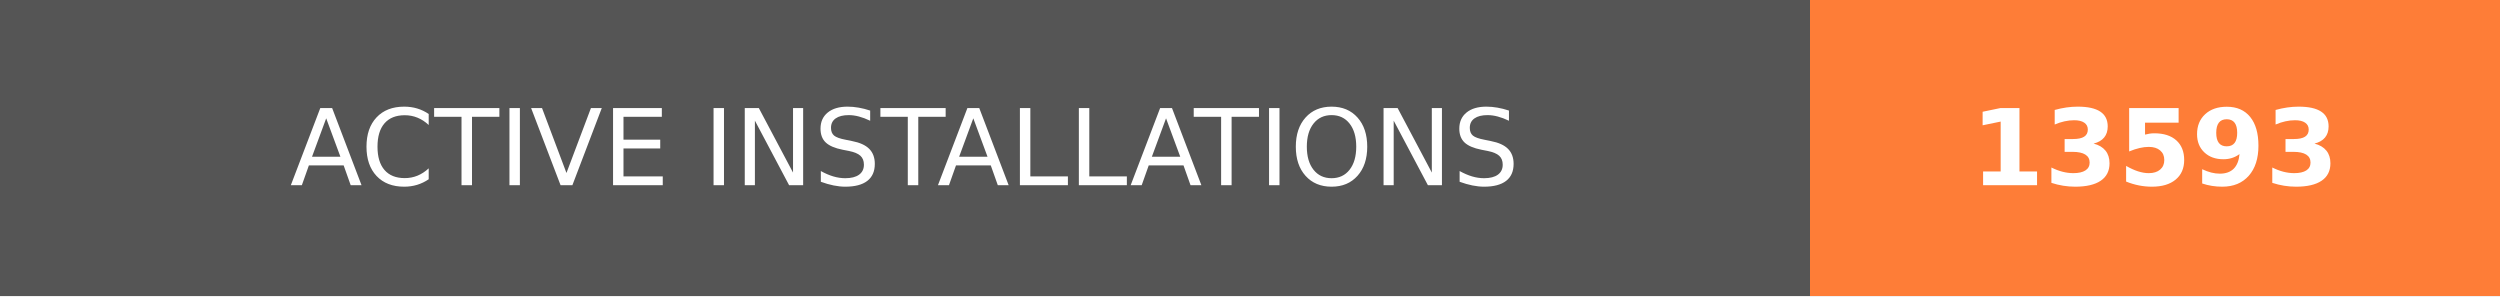
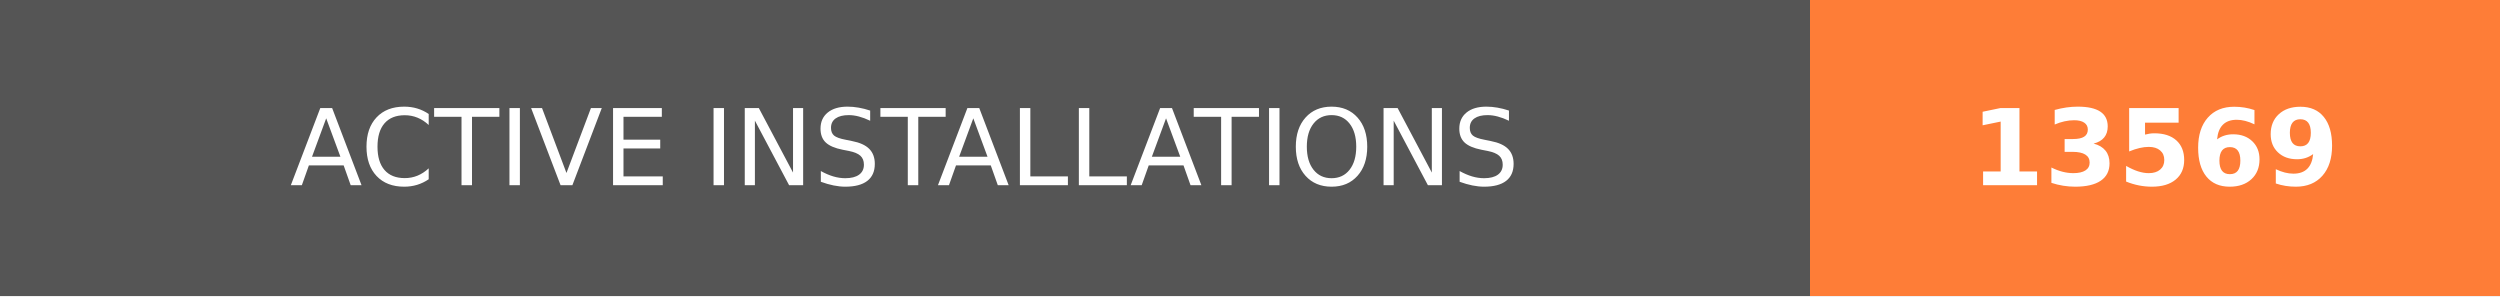
- <svg xmlns="http://www.w3.org/2000/svg" width="236.25" height="28" role="img" aria-label="ACTIVE INSTALLATIONS: 13593">
+ <svg xmlns="http://www.w3.org/2000/svg" width="236.25" height="28" role="img" aria-label="ACTIVE INSTALLATIONS: 13569">
  <g shape-rendering="crispEdges">
    <rect width="171" height="28" fill="#555" />
    <rect x="171" width="65.25" height="28" fill="#fe7d37" />
  </g>
  <g fill="#fff" text-anchor="middle" font-family="Verdana,Geneva,DejaVu Sans,sans-serif" text-rendering="geometricPrecision" font-size="100">
    <text transform="scale(.1)" x="855" y="175" textLength="1470" fill="#fff">ACTIVE INSTALLATIONS</text>
-     <text transform="scale(.1)" x="2036.25" y="175" textLength="412.5" fill="#fff" font-weight="bold">13593</text>
+     <text transform="scale(.1)" x="2036.25" y="175" textLength="412.5" fill="#fff" font-weight="bold">13569</text>
  </g>
</svg>
